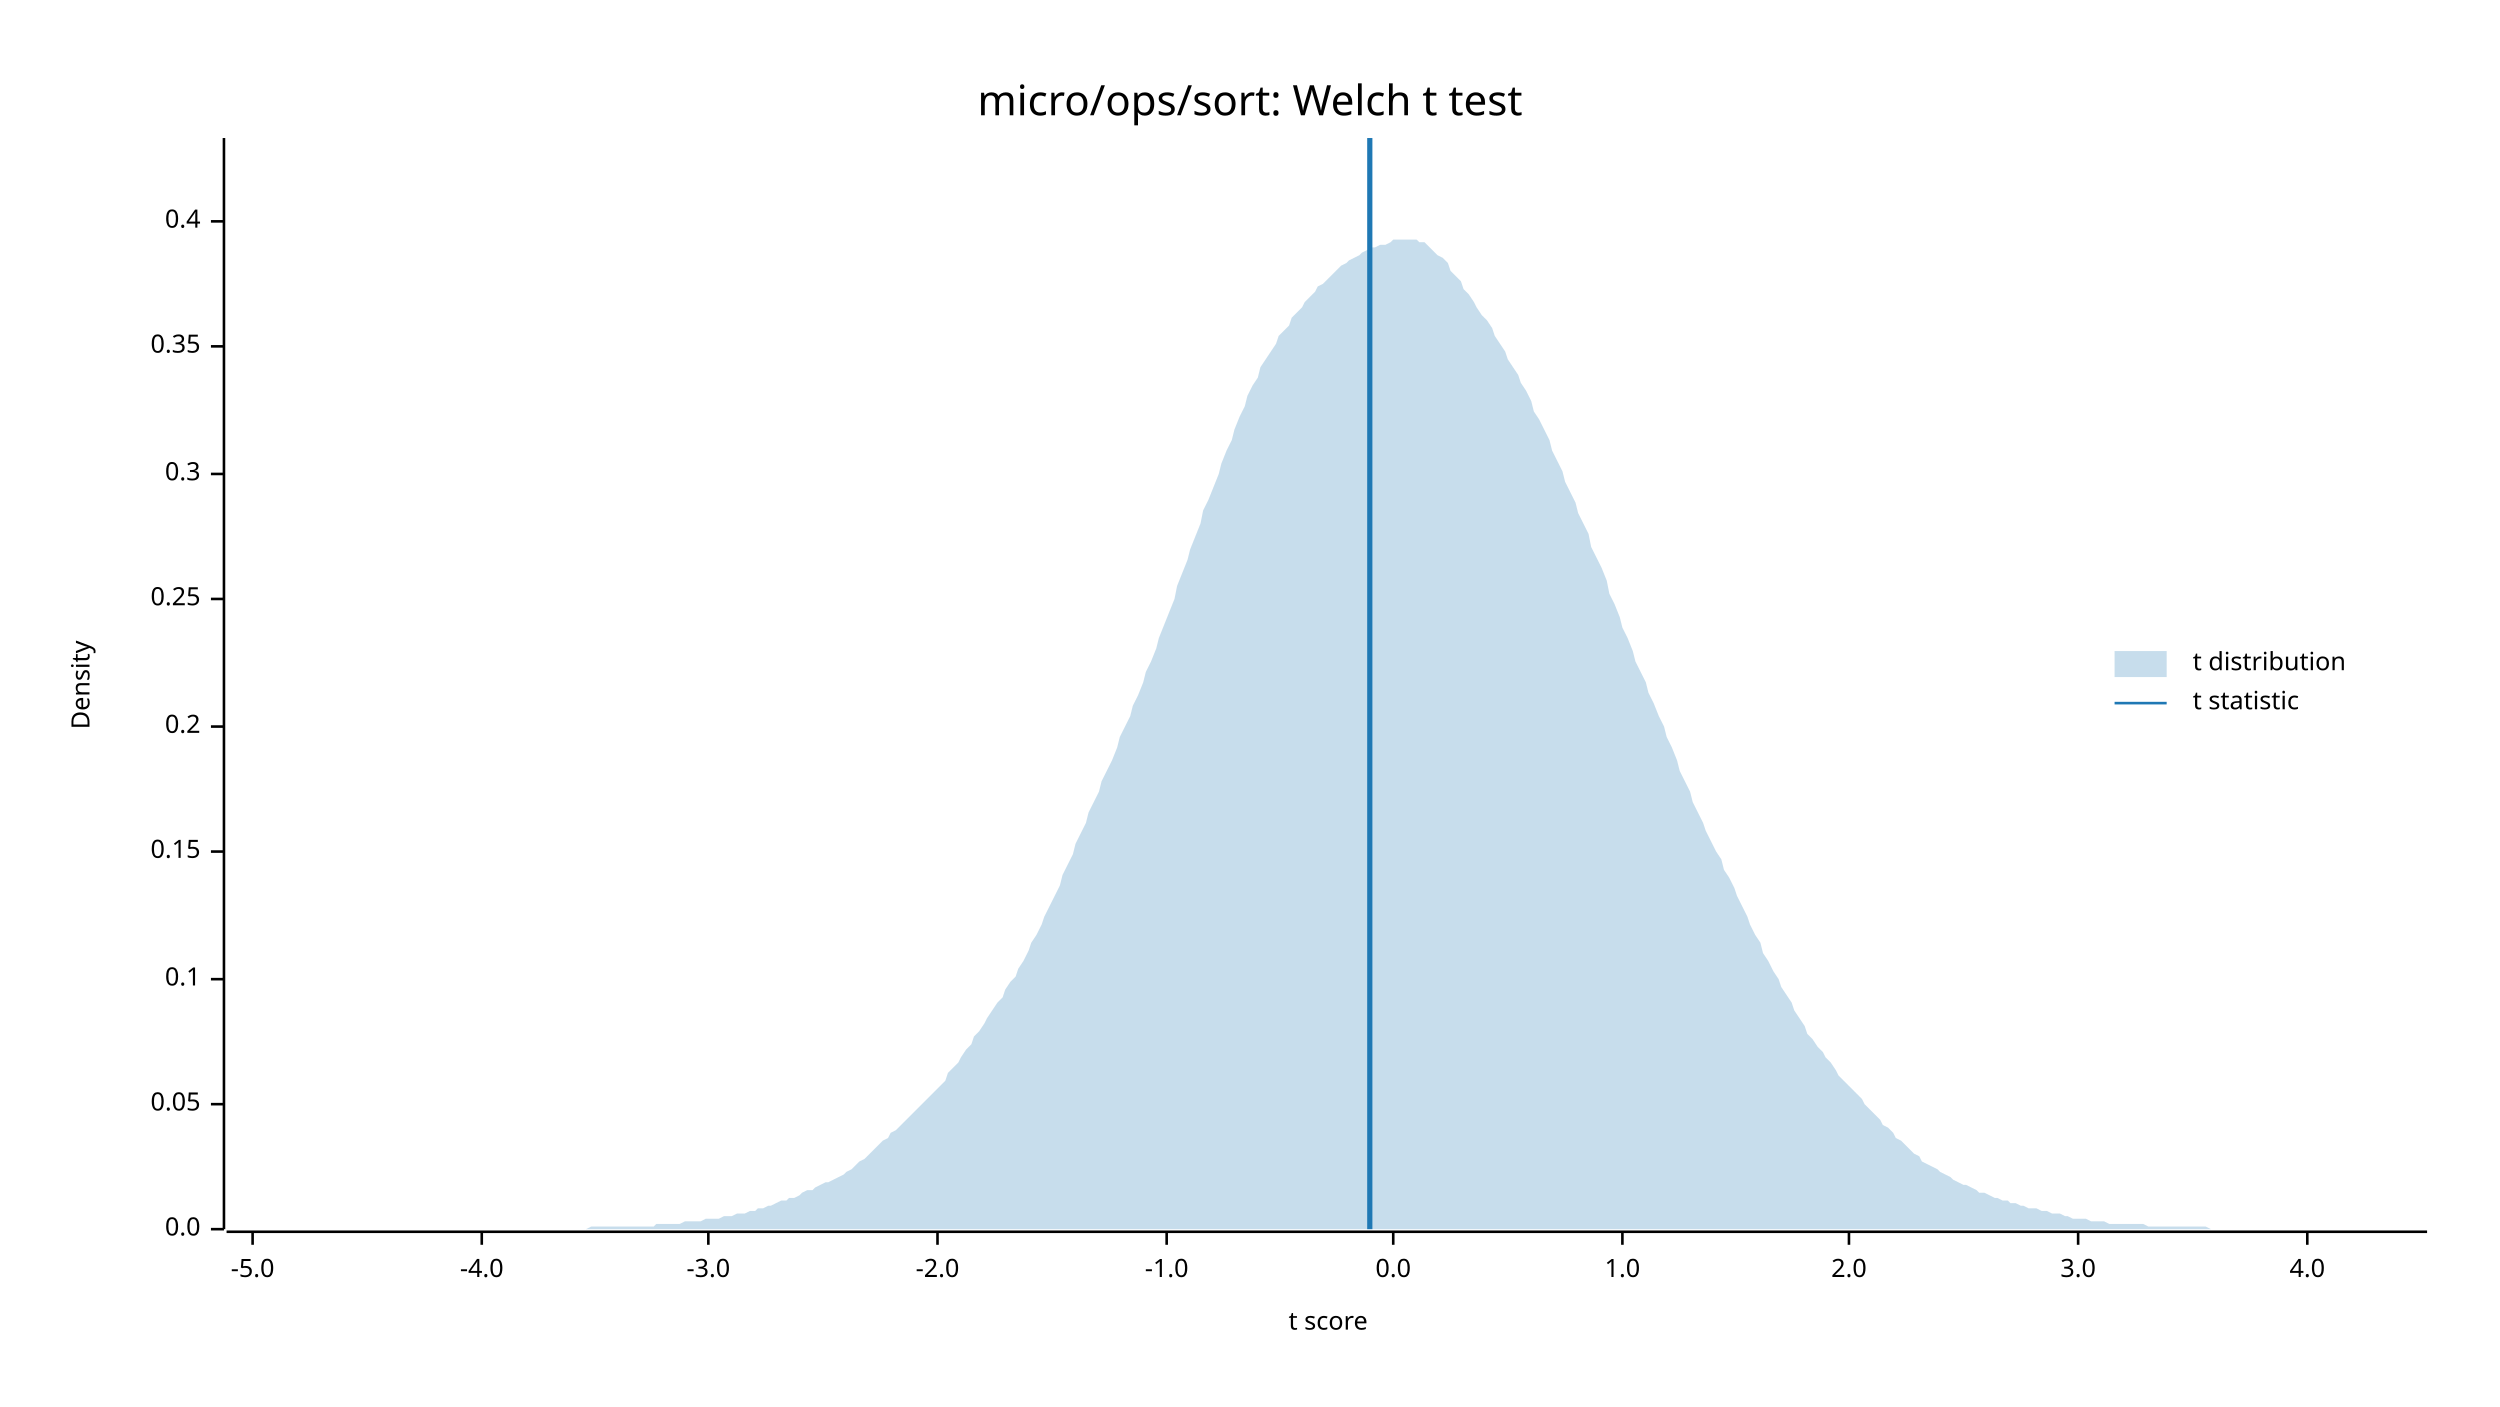
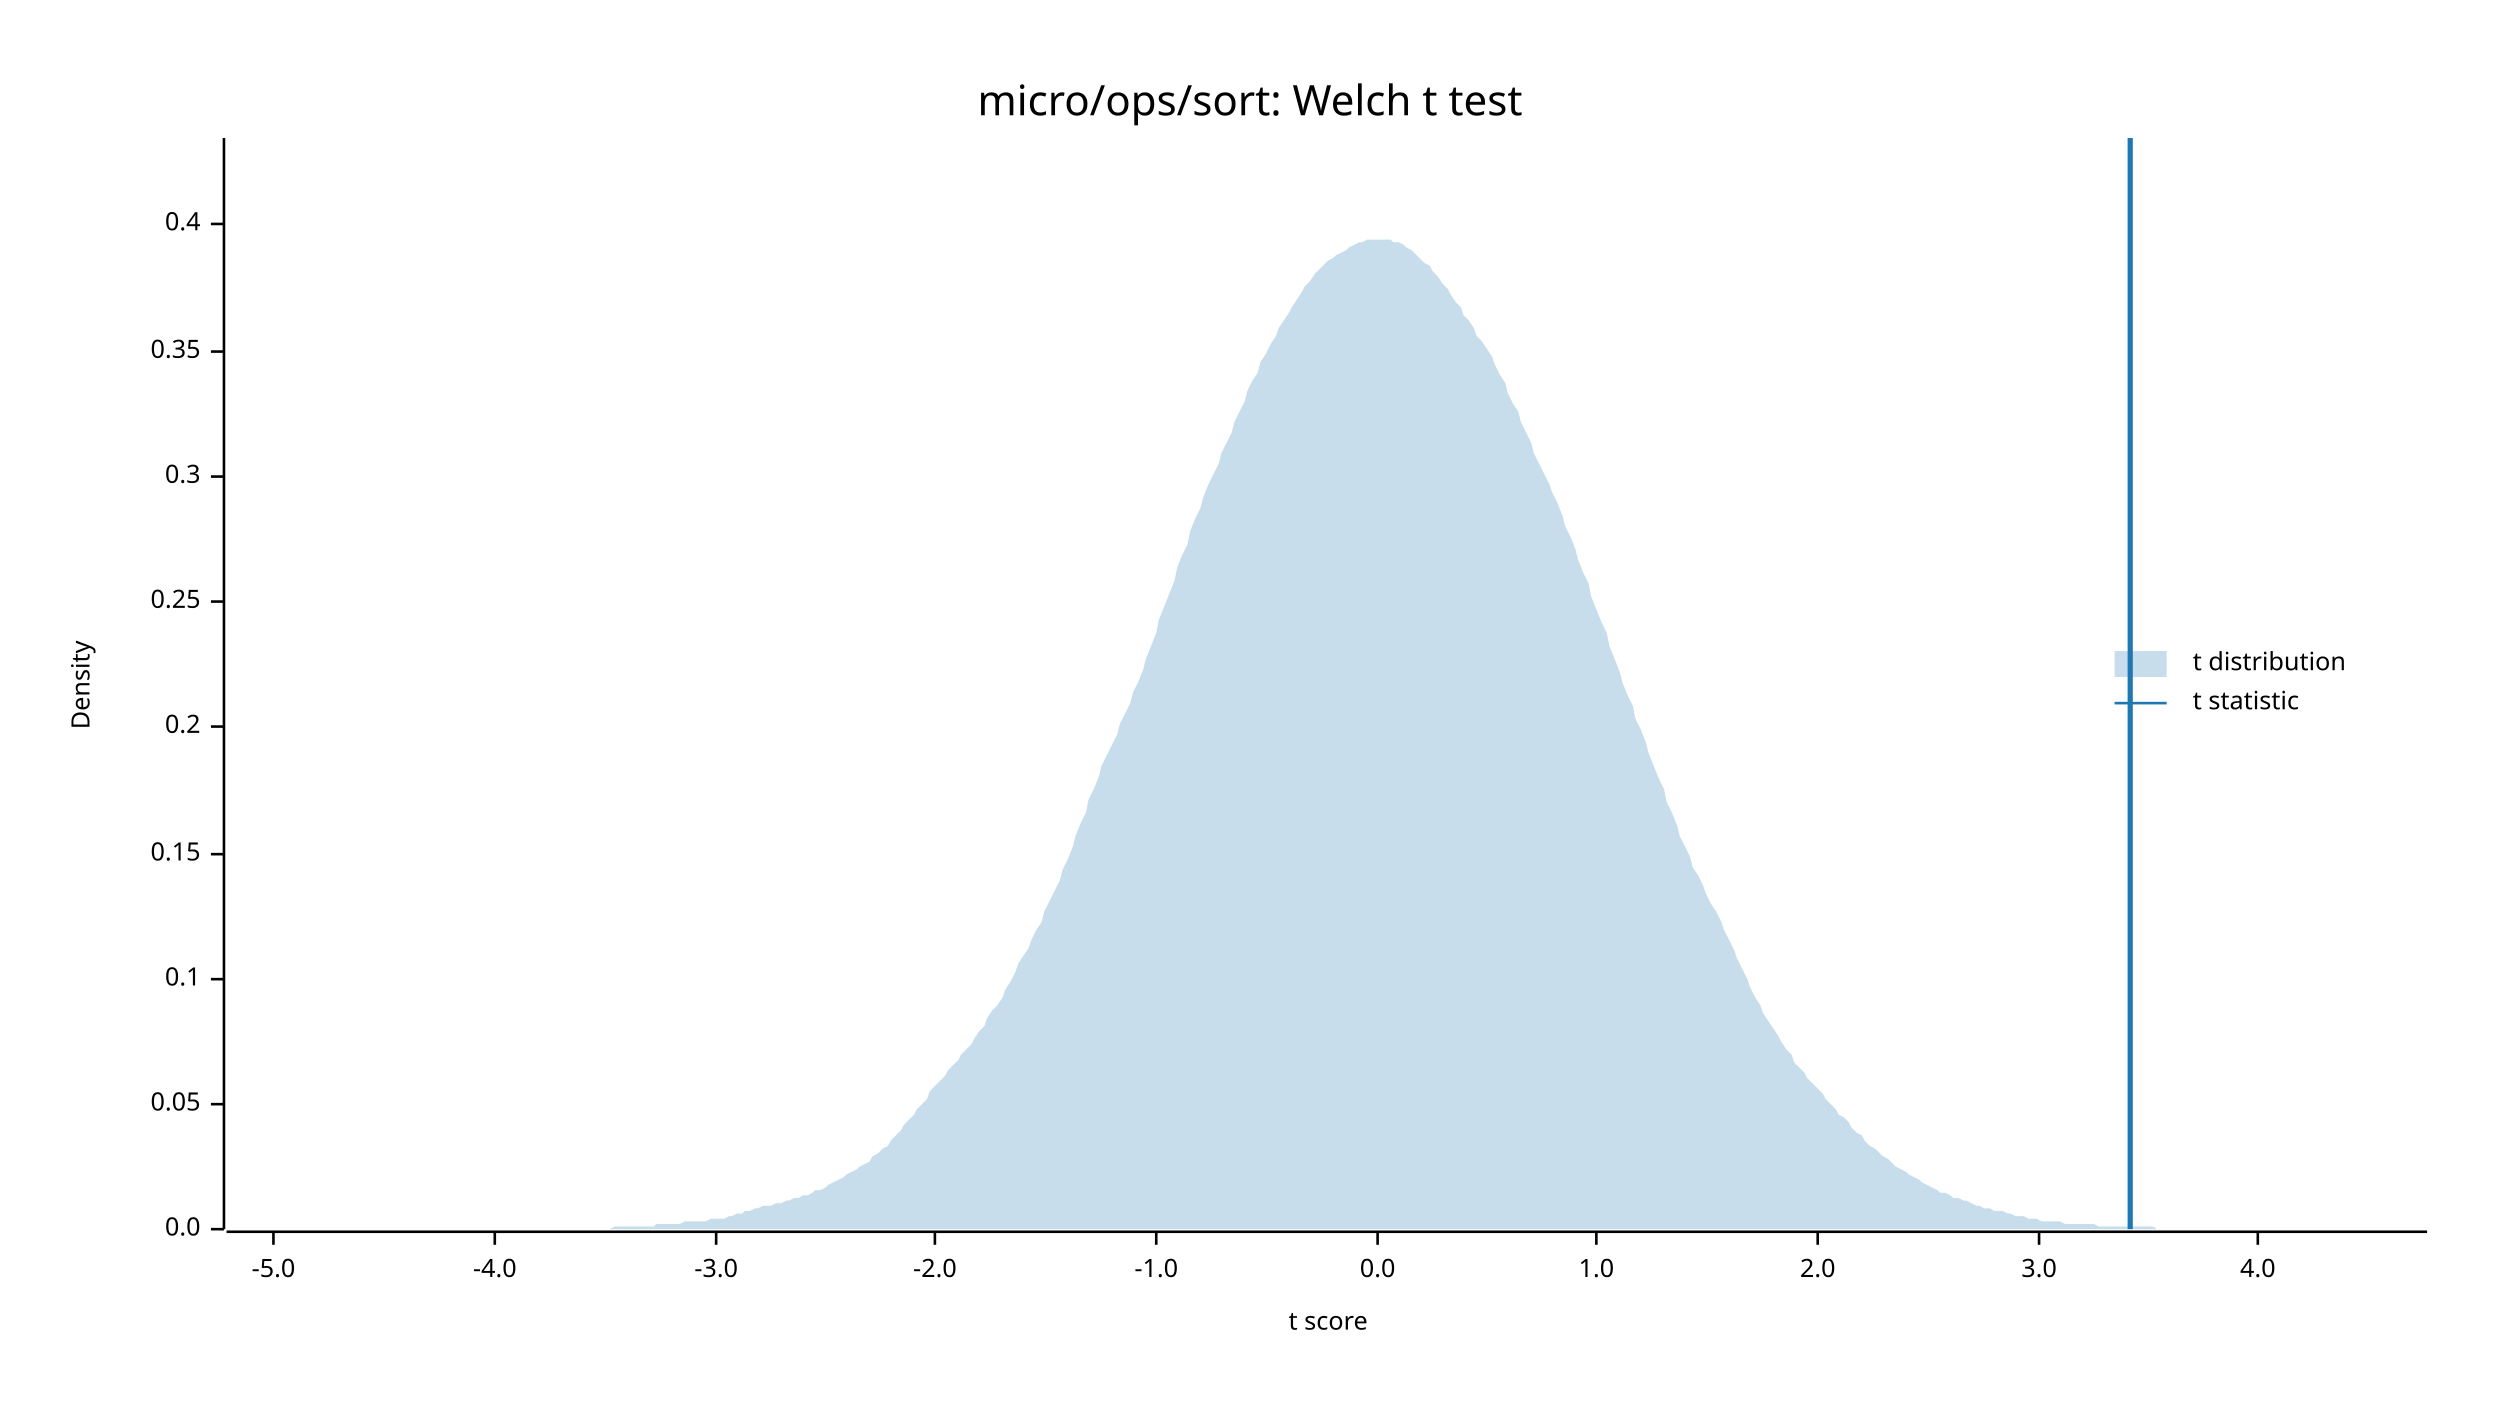
<svg xmlns="http://www.w3.org/2000/svg" width="960" height="540" viewBox="0 0 960 540">
  <text x="480" y="32" dy="0.76em" text-anchor="middle" font-family="sans-serif" font-size="16.129" opacity="1" fill="#000000">
micro/ops/sort: Welch t test
</text>
  <text x="27" y="263" dy="0.76em" text-anchor="middle" font-family="sans-serif" font-size="9.677" opacity="1" fill="#000000" transform="rotate(270, 27, 263)">
Density
</text>
  <text x="510" y="513" dy="-0.5ex" text-anchor="middle" font-family="sans-serif" font-size="9.677" opacity="1" fill="#000000">
t score
</text>
  <polyline fill="none" opacity="1" stroke="#000000" stroke-width="1" points="86,53 86,472 " />
  <text x="77" y="472" dy="0.5ex" text-anchor="end" font-family="sans-serif" font-size="9.677" opacity="1" fill="#000000">
0.0
</text>
  <polyline fill="none" opacity="1" stroke="#000000" stroke-width="1" points="81,472 86,472 " />
  <text x="77" y="424" dy="0.5ex" text-anchor="end" font-family="sans-serif" font-size="9.677" opacity="1" fill="#000000">
0.05
</text>
  <polyline fill="none" opacity="1" stroke="#000000" stroke-width="1" points="81,424 86,424 " />
  <text x="77" y="376" dy="0.5ex" text-anchor="end" font-family="sans-serif" font-size="9.677" opacity="1" fill="#000000">
0.1
</text>
  <polyline fill="none" opacity="1" stroke="#000000" stroke-width="1" points="81,376 86,376 " />
-   <text x="77" y="327" dy="0.5ex" text-anchor="end" font-family="sans-serif" font-size="9.677" opacity="1" fill="#000000">
+   <text x="77" y="328" dy="0.5ex" text-anchor="end" font-family="sans-serif" font-size="9.677" opacity="1" fill="#000000">
0.15
</text>
-   <polyline fill="none" opacity="1" stroke="#000000" stroke-width="1" points="81,327 86,327 " />
+   <polyline fill="none" opacity="1" stroke="#000000" stroke-width="1" points="81,328 86,328 " />
  <text x="77" y="279" dy="0.5ex" text-anchor="end" font-family="sans-serif" font-size="9.677" opacity="1" fill="#000000">
0.2
</text>
  <polyline fill="none" opacity="1" stroke="#000000" stroke-width="1" points="81,279 86,279 " />
-   <text x="77" y="230" dy="0.5ex" text-anchor="end" font-family="sans-serif" font-size="9.677" opacity="1" fill="#000000">
+   <text x="77" y="231" dy="0.5ex" text-anchor="end" font-family="sans-serif" font-size="9.677" opacity="1" fill="#000000">
0.25
</text>
-   <polyline fill="none" opacity="1" stroke="#000000" stroke-width="1" points="81,230 86,230 " />
-   <text x="77" y="182" dy="0.5ex" text-anchor="end" font-family="sans-serif" font-size="9.677" opacity="1" fill="#000000">
+   <polyline fill="none" opacity="1" stroke="#000000" stroke-width="1" points="81,231 86,231 " />
+   <text x="77" y="183" dy="0.5ex" text-anchor="end" font-family="sans-serif" font-size="9.677" opacity="1" fill="#000000">
0.3
</text>
-   <polyline fill="none" opacity="1" stroke="#000000" stroke-width="1" points="81,182 86,182 " />
-   <text x="77" y="133" dy="0.5ex" text-anchor="end" font-family="sans-serif" font-size="9.677" opacity="1" fill="#000000">
+   <polyline fill="none" opacity="1" stroke="#000000" stroke-width="1" points="81,183 86,183 " />
+   <text x="77" y="135" dy="0.5ex" text-anchor="end" font-family="sans-serif" font-size="9.677" opacity="1" fill="#000000">
0.35
</text>
-   <polyline fill="none" opacity="1" stroke="#000000" stroke-width="1" points="81,133 86,133 " />
-   <text x="77" y="85" dy="0.5ex" text-anchor="end" font-family="sans-serif" font-size="9.677" opacity="1" fill="#000000">
+   <polyline fill="none" opacity="1" stroke="#000000" stroke-width="1" points="81,135 86,135 " />
+   <text x="77" y="86" dy="0.5ex" text-anchor="end" font-family="sans-serif" font-size="9.677" opacity="1" fill="#000000">
0.4
</text>
-   <polyline fill="none" opacity="1" stroke="#000000" stroke-width="1" points="81,85 86,85 " />
+   <polyline fill="none" opacity="1" stroke="#000000" stroke-width="1" points="81,86 86,86 " />
  <polyline fill="none" opacity="1" stroke="#000000" stroke-width="1" points="87,473 932,473 " />
-   <text x="97" y="483" dy="0.76em" text-anchor="middle" font-family="sans-serif" font-size="9.677" opacity="1" fill="#000000">
+   <text x="105" y="483" dy="0.76em" text-anchor="middle" font-family="sans-serif" font-size="9.677" opacity="1" fill="#000000">
-5.0
</text>
-   <polyline fill="none" opacity="1" stroke="#000000" stroke-width="1" points="97,473 97,478 " />
-   <text x="185" y="483" dy="0.76em" text-anchor="middle" font-family="sans-serif" font-size="9.677" opacity="1" fill="#000000">
+   <polyline fill="none" opacity="1" stroke="#000000" stroke-width="1" points="105,473 105,478 " />
+   <text x="190" y="483" dy="0.76em" text-anchor="middle" font-family="sans-serif" font-size="9.677" opacity="1" fill="#000000">
-4.0
</text>
-   <polyline fill="none" opacity="1" stroke="#000000" stroke-width="1" points="185,473 185,478 " />
-   <text x="272" y="483" dy="0.76em" text-anchor="middle" font-family="sans-serif" font-size="9.677" opacity="1" fill="#000000">
+   <polyline fill="none" opacity="1" stroke="#000000" stroke-width="1" points="190,473 190,478 " />
+   <text x="275" y="483" dy="0.76em" text-anchor="middle" font-family="sans-serif" font-size="9.677" opacity="1" fill="#000000">
-3.0
</text>
-   <polyline fill="none" opacity="1" stroke="#000000" stroke-width="1" points="272,473 272,478 " />
-   <text x="360" y="483" dy="0.76em" text-anchor="middle" font-family="sans-serif" font-size="9.677" opacity="1" fill="#000000">
+   <polyline fill="none" opacity="1" stroke="#000000" stroke-width="1" points="275,473 275,478 " />
+   <text x="359" y="483" dy="0.76em" text-anchor="middle" font-family="sans-serif" font-size="9.677" opacity="1" fill="#000000">
-2.0
</text>
-   <polyline fill="none" opacity="1" stroke="#000000" stroke-width="1" points="360,473 360,478 " />
-   <text x="448" y="483" dy="0.76em" text-anchor="middle" font-family="sans-serif" font-size="9.677" opacity="1" fill="#000000">
+   <polyline fill="none" opacity="1" stroke="#000000" stroke-width="1" points="359,473 359,478 " />
+   <text x="444" y="483" dy="0.76em" text-anchor="middle" font-family="sans-serif" font-size="9.677" opacity="1" fill="#000000">
-1.0
</text>
-   <polyline fill="none" opacity="1" stroke="#000000" stroke-width="1" points="448,473 448,478 " />
-   <text x="535" y="483" dy="0.76em" text-anchor="middle" font-family="sans-serif" font-size="9.677" opacity="1" fill="#000000">
+   <polyline fill="none" opacity="1" stroke="#000000" stroke-width="1" points="444,473 444,478 " />
+   <text x="529" y="483" dy="0.76em" text-anchor="middle" font-family="sans-serif" font-size="9.677" opacity="1" fill="#000000">
0.0
</text>
-   <polyline fill="none" opacity="1" stroke="#000000" stroke-width="1" points="535,473 535,478 " />
-   <text x="623" y="483" dy="0.76em" text-anchor="middle" font-family="sans-serif" font-size="9.677" opacity="1" fill="#000000">
+   <polyline fill="none" opacity="1" stroke="#000000" stroke-width="1" points="529,473 529,478 " />
+   <text x="613" y="483" dy="0.76em" text-anchor="middle" font-family="sans-serif" font-size="9.677" opacity="1" fill="#000000">
1.0
</text>
-   <polyline fill="none" opacity="1" stroke="#000000" stroke-width="1" points="623,473 623,478 " />
-   <text x="710" y="483" dy="0.76em" text-anchor="middle" font-family="sans-serif" font-size="9.677" opacity="1" fill="#000000">
+   <polyline fill="none" opacity="1" stroke="#000000" stroke-width="1" points="613,473 613,478 " />
+   <text x="698" y="483" dy="0.76em" text-anchor="middle" font-family="sans-serif" font-size="9.677" opacity="1" fill="#000000">
2.0
</text>
-   <polyline fill="none" opacity="1" stroke="#000000" stroke-width="1" points="710,473 710,478 " />
-   <text x="798" y="483" dy="0.76em" text-anchor="middle" font-family="sans-serif" font-size="9.677" opacity="1" fill="#000000">
+   <polyline fill="none" opacity="1" stroke="#000000" stroke-width="1" points="698,473 698,478 " />
+   <text x="783" y="483" dy="0.76em" text-anchor="middle" font-family="sans-serif" font-size="9.677" opacity="1" fill="#000000">
3.0
</text>
-   <polyline fill="none" opacity="1" stroke="#000000" stroke-width="1" points="798,473 798,478 " />
-   <text x="886" y="483" dy="0.76em" text-anchor="middle" font-family="sans-serif" font-size="9.677" opacity="1" fill="#000000">
+   <polyline fill="none" opacity="1" stroke="#000000" stroke-width="1" points="783,473 783,478 " />
+   <text x="867" y="483" dy="0.76em" text-anchor="middle" font-family="sans-serif" font-size="9.677" opacity="1" fill="#000000">
4.0
</text>
-   <polyline fill="none" opacity="1" stroke="#000000" stroke-width="1" points="886,473 886,478 " />
-   <polygon opacity="0.25" fill="#1F78B4" points="87,472 88,472 90,472 92,472 93,472 95,472 97,472 98,472 100,472 102,472 103,472 105,472 107,472 109,472 110,472 112,472 114,472 115,472 117,472 119,472 120,472 122,472 124,472 125,472 127,472 129,472 131,472 132,472 134,472 136,472 137,472 139,472 141,472 142,472 144,472 146,472 147,472 149,472 151,472 153,472 154,472 156,472 158,472 159,472 161,472 163,472 164,472 166,472 168,472 169,472 171,472 173,472 175,472 176,472 178,472 180,472 181,472 183,472 185,472 186,472 188,472 190,472 191,472 193,472 195,472 197,472 198,472 200,472 202,472 203,472 205,472 207,472 208,472 210,472 212,472 214,472 215,472 217,472 219,472 220,472 222,472 224,472 225,472 227,471 229,471 230,471 232,471 234,471 236,471 237,471 239,471 241,471 242,471 244,471 246,471 247,471 249,471 251,471 252,470 254,470 256,470 258,470 259,470 261,470 263,469 264,469 266,469 268,469 269,469 271,468 273,468 274,468 276,468 278,467 280,467 281,467 283,466 285,466 286,466 288,465 290,465 291,464 293,464 295,463 296,463 298,462 300,461 302,461 303,460 305,460 307,459 308,458 310,457 312,457 313,456 315,455 317,454 318,454 320,453 322,452 324,451 325,450 327,449 329,447 330,446 332,445 334,443 335,442 337,440 339,438 341,437 342,435 344,434 346,432 347,431 349,429 351,427 352,426 354,424 356,422 357,421 359,419 361,417 363,415 364,412 366,410 368,408 369,406 371,403 373,401 374,398 376,396 378,393 379,391 381,388 383,385 385,383 386,380 388,377 390,375 391,372 393,369 395,365 396,362 398,359 400,355 401,352 403,348 405,344 407,340 408,336 410,332 412,328 413,324 415,320 417,316 418,312 420,308 422,304 423,300 425,296 427,292 429,287 430,283 432,279 434,275 435,271 437,267 439,262 440,258 442,254 444,249 445,245 447,240 449,235 451,230 452,225 454,220 456,215 457,211 459,206 461,201 462,196 464,192 466,187 468,182 469,178 471,173 473,169 474,165 476,160 478,156 479,152 481,148 483,145 484,141 486,138 488,135 490,132 491,129 493,127 495,125 496,122 498,120 500,118 501,116 503,114 505,112 506,110 508,109 510,107 512,105 513,104 515,102 517,101 518,100 520,99 522,98 523,97 525,96 527,95 528,95 530,94 532,94 534,93 535,92 537,92 539,92 540,92 542,92 544,92 545,93 547,93 549,95 550,96 552,98 554,99 556,101 557,104 559,106 561,108 562,111 564,113 566,116 567,118 569,121 571,123 573,126 574,129 576,132 578,135 579,138 581,141 583,144 584,147 586,150 588,154 589,158 591,161 593,165 595,169 596,173 598,177 600,181 601,185 603,189 605,193 606,197 608,201 610,205 611,210 613,214 615,218 617,223 618,228 620,232 622,237 623,241 625,245 627,250 628,254 630,258 632,262 633,266 635,270 637,275 639,279 640,283 642,287 644,292 645,296 647,300 649,304 650,308 652,312 654,316 655,319 657,323 659,327 661,330 662,334 664,337 666,341 667,344 669,348 671,352 672,355 674,359 676,362 677,366 679,369 681,373 683,376 684,379 686,382 688,385 689,388 691,391 693,394 694,397 696,399 698,402 700,404 701,406 703,408 705,411 706,413 708,415 710,417 711,418 713,420 715,422 716,424 718,426 720,428 722,430 723,432 725,433 727,435 728,437 730,438 732,440 733,441 735,443 737,444 738,446 740,447 742,448 744,449 745,450 747,451 749,452 750,453 752,454 754,455 755,455 757,456 759,457 760,458 762,458 764,459 766,460 767,460 769,461 771,461 772,462 774,462 776,463 777,463 779,464 781,464 782,464 784,465 786,465 788,466 789,466 791,466 793,467 794,467 796,468 798,468 799,468 801,468 803,469 804,469 806,469 808,469 810,470 811,470 813,470 815,470 816,470 818,470 820,470 821,470 823,470 825,471 827,471 828,471 830,471 832,471 833,471 835,471 837,471 838,471 840,471 842,471 843,471 845,471 847,471 849,472 850,472 852,472 854,472 855,472 857,472 859,472 860,472 862,472 864,472 865,472 867,472 869,472 871,472 872,472 874,472 876,472 877,472 879,472 881,472 882,472 884,472 886,472 887,472 889,472 891,472 893,472 894,472 896,472 898,472 899,472 901,472 903,472 904,472 906,472 908,472 909,472 911,472 913,472 915,472 916,472 918,472 920,472 921,472 923,472 925,472 926,472 928,472 930,472 932,472 932,472 87,472 " />
-   <polyline fill="none" opacity="1" stroke="#1F78B4" stroke-width="2" points="526,472 526,53 " />
+   <polyline fill="none" opacity="1" stroke="#000000" stroke-width="1" points="867,473 867,478 " />
+   <polygon opacity="0.25" fill="#1F78B4" points="87,472 88,472 90,472 92,472 93,472 95,472 97,472 98,472 100,472 102,472 103,472 105,472 107,472 109,472 110,472 112,472 114,472 115,472 117,472 119,472 120,472 122,472 124,472 125,472 127,472 129,472 131,472 132,472 134,472 136,472 137,472 139,472 141,472 142,472 144,472 146,472 147,472 149,472 151,472 153,472 154,472 156,472 158,472 159,472 161,472 163,472 164,472 166,472 168,472 169,472 171,472 173,472 175,472 176,472 178,472 180,472 181,472 183,472 185,472 186,472 188,472 190,472 191,472 193,472 195,472 197,472 198,472 200,472 202,472 203,472 205,472 207,472 208,472 210,472 212,472 214,472 215,472 217,472 219,472 220,472 222,472 224,472 225,472 227,472 229,472 230,472 232,472 234,472 236,471 237,471 239,471 241,471 242,471 244,471 246,471 247,471 249,471 251,471 252,470 254,470 256,470 258,470 259,470 261,470 263,469 264,469 266,469 268,469 269,469 271,469 273,468 274,468 276,468 278,468 280,467 281,467 283,466 285,466 286,465 288,465 290,464 291,464 293,463 295,463 296,463 298,462 300,462 302,461 303,461 305,460 307,460 308,459 310,459 312,458 313,457 315,457 317,456 318,455 320,454 322,453 324,452 325,451 327,450 329,449 330,448 332,447 334,446 335,444 337,443 339,441 341,440 342,438 344,436 346,434 347,432 349,430 351,428 352,426 354,424 356,422 357,419 359,417 361,415 363,413 364,411 366,409 368,407 369,405 371,403 373,401 374,399 376,396 378,394 379,391 381,388 383,386 385,383 386,380 388,377 390,373 391,370 393,367 395,364 396,361 398,357 400,354 401,350 403,346 405,342 407,338 408,334 410,330 412,325 413,321 415,316 417,312 418,307 420,303 422,298 423,294 425,290 427,286 429,282 430,278 432,274 434,270 435,266 437,262 439,257 440,253 442,248 444,243 445,238 447,233 449,228 451,223 452,218 454,213 456,209 457,204 459,199 461,195 462,191 464,186 466,182 468,178 469,174 471,170 473,166 474,162 476,158 478,154 479,150 481,146 483,143 484,139 486,136 488,132 490,129 491,126 493,123 495,120 496,118 498,115 500,112 501,110 503,108 505,105 506,104 508,102 510,100 512,99 513,98 515,97 517,96 518,95 520,94 522,93 523,93 525,92 527,92 528,92 530,92 532,92 534,92 535,93 537,93 539,94 540,95 542,96 544,98 545,99 547,101 549,102 550,104 552,106 554,109 556,111 557,113 559,116 561,118 562,121 564,123 566,126 567,129 569,131 571,134 573,137 574,140 576,144 578,147 579,151 581,155 583,158 584,162 586,166 588,170 589,174 591,178 593,182 595,186 596,189 598,193 600,198 601,202 603,206 605,211 606,215 608,220 610,224 611,229 613,234 615,239 617,243 618,248 620,253 622,258 623,262 625,267 627,271 628,276 630,280 632,285 633,289 635,294 637,299 639,303 640,308 642,312 644,317 645,321 647,325 649,329 650,333 652,336 654,340 655,343 657,347 659,350 661,354 662,357 664,361 666,365 667,368 669,372 671,376 672,379 674,383 676,386 677,389 679,392 681,395 683,398 684,400 686,403 688,405 689,408 691,410 693,412 694,414 696,416 698,418 700,420 701,422 703,424 705,426 706,428 708,429 710,431 711,433 713,435 715,436 716,438 718,440 720,441 722,443 723,444 725,445 727,447 728,448 730,449 732,450 733,451 735,452 737,453 738,454 740,455 742,456 744,457 745,458 747,458 749,459 750,460 752,460 754,461 755,461 757,462 759,463 760,463 762,464 764,464 766,465 767,465 769,465 771,466 772,466 774,467 776,467 777,467 779,468 781,468 782,468 784,469 786,469 788,469 789,469 791,469 793,470 794,470 796,470 798,470 799,470 801,470 803,470 804,470 806,471 808,471 810,471 811,471 813,471 815,471 816,471 818,471 820,471 821,471 823,471 825,471 827,471 828,472 830,472 832,472 833,472 835,472 837,472 838,472 840,472 842,472 843,472 845,472 847,472 849,472 850,472 852,472 854,472 855,472 857,472 859,472 860,472 862,472 864,472 865,472 867,472 869,472 871,472 872,472 874,472 876,472 877,472 879,472 881,472 882,472 884,472 886,472 887,472 889,472 891,472 893,472 894,472 896,472 898,472 899,472 901,472 903,472 904,472 906,472 908,472 909,472 911,472 913,472 915,472 916,472 918,472 920,472 921,472 923,472 925,472 926,472 928,472 930,472 932,472 932,472 87,472 " />
+   <polyline fill="none" opacity="1" stroke="#1F78B4" stroke-width="2" points="818,472 818,53 " />
  <text x="842" y="250" dy="0.76em" text-anchor="start" font-family="sans-serif" font-size="9.677" opacity="1" fill="#000000">
t distribution
</text>
  <text x="842" y="265" dy="0.76em" text-anchor="start" font-family="sans-serif" font-size="9.677" opacity="1" fill="#000000">
t statistic
</text>
  <rect x="812" y="250" width="20" height="10" opacity="0.25" fill="#1F78B4" stroke="none" />
  <polyline fill="none" opacity="1" stroke="#1F78B4" stroke-width="1" points="812,270 832,270 " />
</svg>
